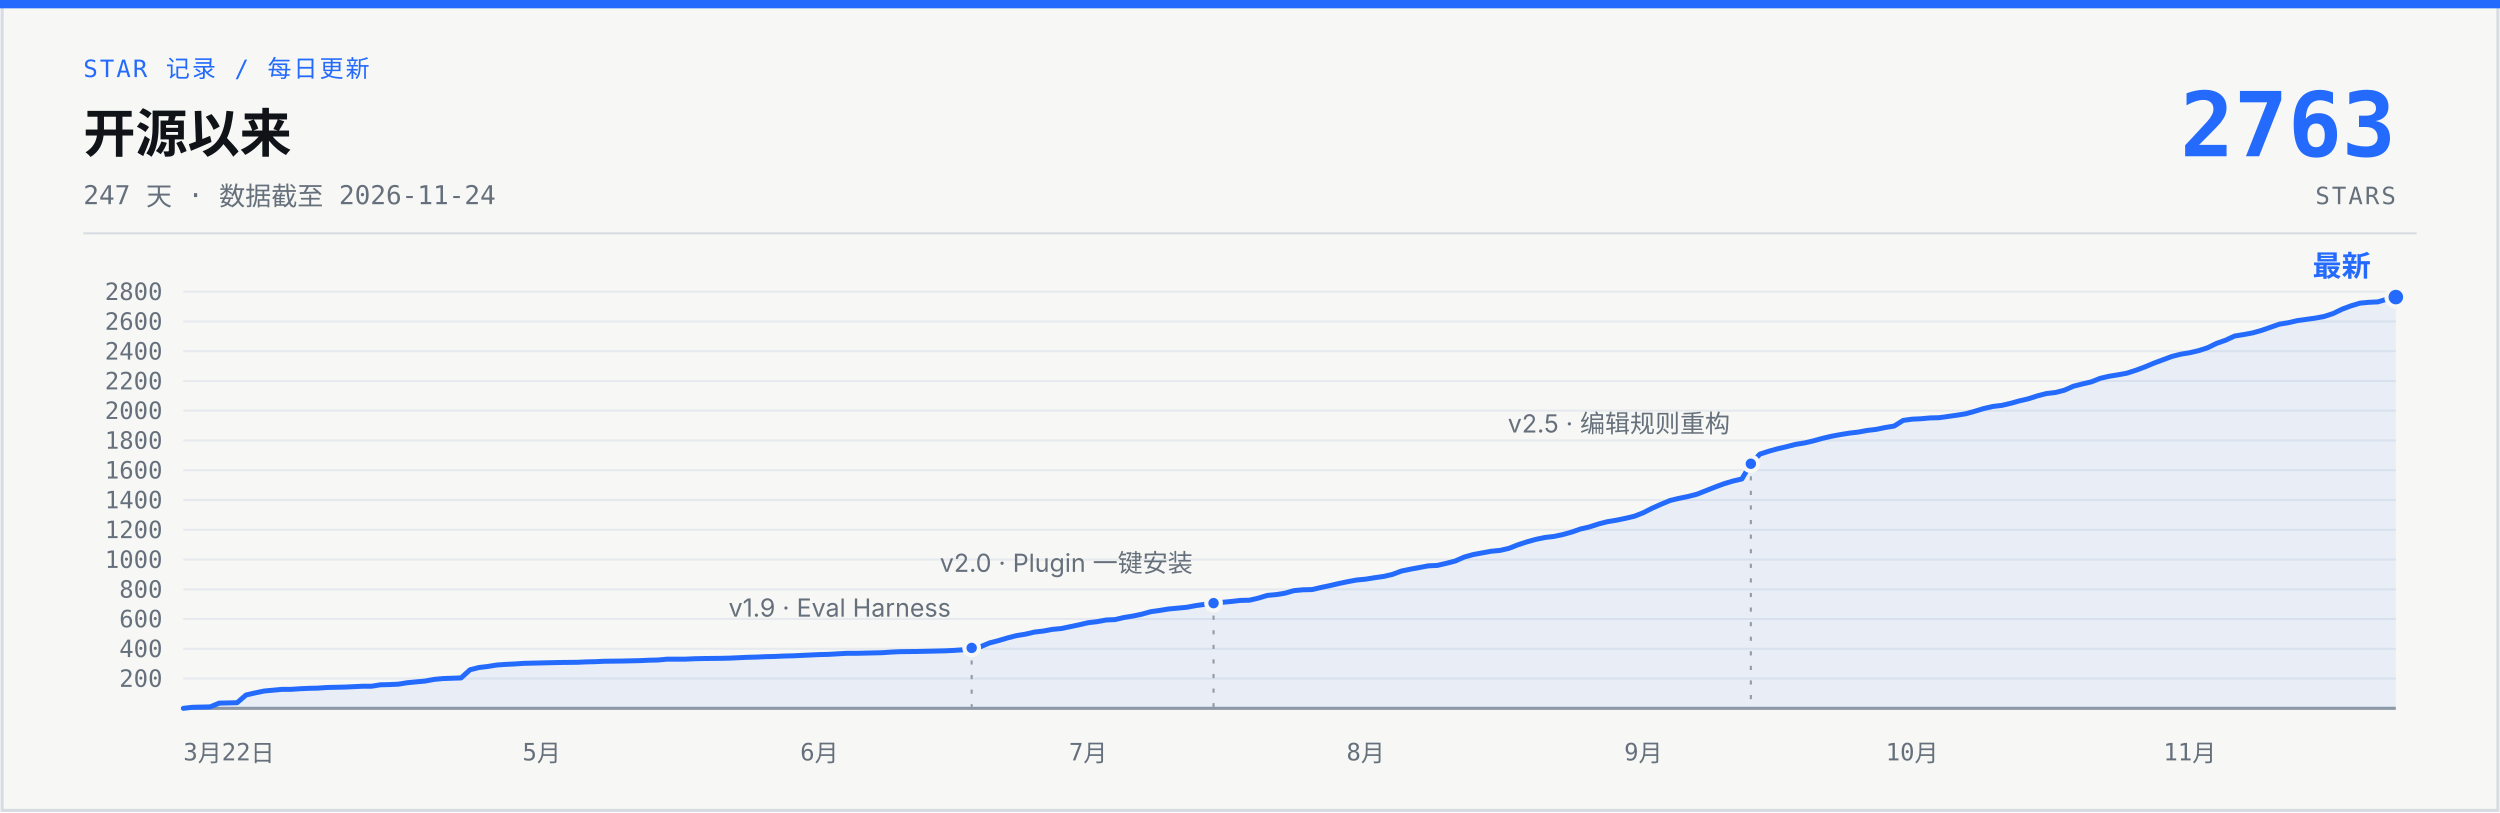
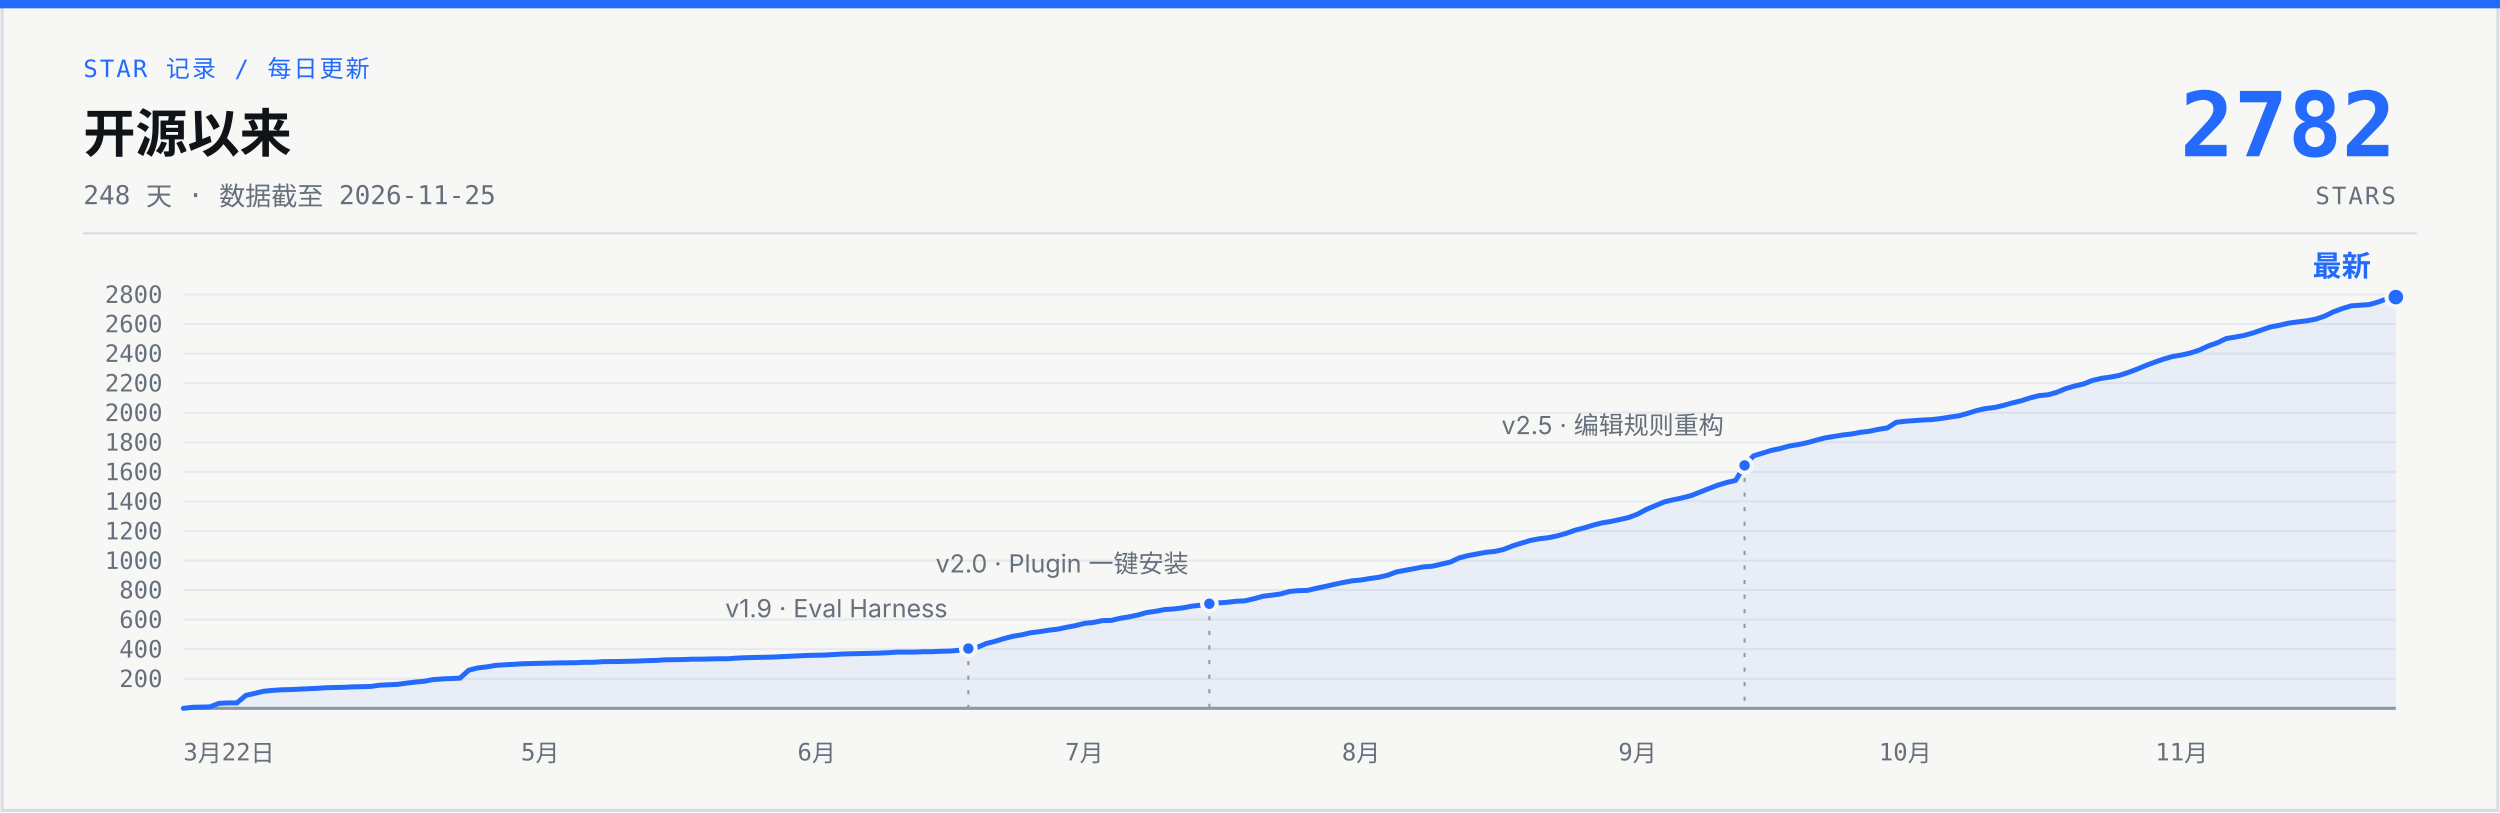
- <svg xmlns="http://www.w3.org/2000/svg" width="1200" height="390" viewBox="0 0 1200 390" role="img" aria-label="说人话 star 增长曲线：开源 247 天，0 到 2763 stars，数据截至 2026-11-24">
+ <svg xmlns="http://www.w3.org/2000/svg" width="1200" height="390" viewBox="0 0 1200 390" role="img" aria-label="说人话 star 增长曲线：开源 248 天，0 到 2782 stars，数据截至 2026-11-25">
  <rect x="1" y="1" width="1198" height="388" fill="#F7F8F5" stroke="#D7DCE2" stroke-width="1.5" />
  <rect x="0" y="0" width="1200" height="4" fill="#246BFD" />
  <text x="40" y="37" font-family="ui-monospace, 'SF Mono', 'JetBrains Mono', monospace" font-size="11.5" letter-spacing="1" fill="#246BFD">STAR 记录 / 每日更新</text>
  <text x="40" y="73" font-family="-apple-system, 'SF Pro Text', 'PingFang SC', 'Segoe UI', 'Microsoft YaHei', sans-serif" font-size="25" font-weight="700" fill="#101318">开源以来</text>
-   <text x="40" y="98" font-family="ui-monospace, 'SF Mono', 'JetBrains Mono', monospace" font-size="12.5" fill="#66707C">247 天 · 数据截至 2026-11-24</text>
-   <text x="1150" y="75" font-family="ui-monospace, 'SF Mono', 'JetBrains Mono', monospace" font-size="43" font-weight="700" fill="#246BFD" text-anchor="end">2763</text>
+   <text x="40" y="98" font-family="ui-monospace, 'SF Mono', 'JetBrains Mono', monospace" font-size="12.5" fill="#66707C">248 天 · 数据截至 2026-11-25</text>
+   <text x="1150" y="75" font-family="ui-monospace, 'SF Mono', 'JetBrains Mono', monospace" font-size="43" font-weight="700" fill="#246BFD" text-anchor="end">2782</text>
  <text x="1150" y="98" font-family="ui-monospace, 'SF Mono', 'JetBrains Mono', monospace" font-size="11.5" letter-spacing="1" fill="#66707C" text-anchor="end">STARS</text>
  <line x1="40" y1="112" x2="1160" y2="112" stroke="#D7DCE2" stroke-width="1" />
  <g stroke="#E6E9ED" stroke-width="1">
-     <line x1="88" y1="325.7" x2="1150" y2="325.7" />
-     <line x1="88" y1="311.4" x2="1150" y2="311.4" />
-     <line x1="88" y1="297.1" x2="1150" y2="297.1" />
-     <line x1="88" y1="282.9" x2="1150" y2="282.9" />
-     <line x1="88" y1="268.6" x2="1150" y2="268.6" />
-     <line x1="88" y1="254.3" x2="1150" y2="254.3" />
-     <line x1="88" y1="240.0" x2="1150" y2="240.0" />
-     <line x1="88" y1="225.7" x2="1150" y2="225.7" />
-     <line x1="88" y1="211.4" x2="1150" y2="211.4" />
-     <line x1="88" y1="197.1" x2="1150" y2="197.1" />
-     <line x1="88" y1="182.9" x2="1150" y2="182.9" />
-     <line x1="88" y1="168.6" x2="1150" y2="168.6" />
-     <line x1="88" y1="154.3" x2="1150" y2="154.3" />
-     <line x1="88" y1="140.0" x2="1150" y2="140.0" />
+     <line x1="88" y1="325.8" x2="1150" y2="325.8" />
+     <line x1="88" y1="311.6" x2="1150" y2="311.6" />
+     <line x1="88" y1="297.4" x2="1150" y2="297.4" />
+     <line x1="88" y1="283.2" x2="1150" y2="283.2" />
+     <line x1="88" y1="269.1" x2="1150" y2="269.1" />
+     <line x1="88" y1="254.9" x2="1150" y2="254.9" />
+     <line x1="88" y1="240.7" x2="1150" y2="240.7" />
+     <line x1="88" y1="226.5" x2="1150" y2="226.5" />
+     <line x1="88" y1="212.3" x2="1150" y2="212.3" />
+     <line x1="88" y1="198.1" x2="1150" y2="198.1" />
+     <line x1="88" y1="183.9" x2="1150" y2="183.9" />
+     <line x1="88" y1="169.7" x2="1150" y2="169.7" />
+     <line x1="88" y1="155.5" x2="1150" y2="155.5" />
+     <line x1="88" y1="141.4" x2="1150" y2="141.4" />
    <line x1="88" y1="340" x2="1150" y2="340" stroke="#929AA5" stroke-width="1.5" />
  </g>
  <g font-family="ui-monospace, 'SF Mono', 'JetBrains Mono', monospace" font-size="11.5" fill="#66707C" text-anchor="end">
-     <text x="78" y="329.7">200</text>
-     <text x="78" y="315.4">400</text>
-     <text x="78" y="301.1">600</text>
-     <text x="78" y="286.9">800</text>
-     <text x="78" y="272.6">1000</text>
-     <text x="78" y="258.3">1200</text>
-     <text x="78" y="244.0">1400</text>
-     <text x="78" y="229.7">1600</text>
-     <text x="78" y="215.4">1800</text>
-     <text x="78" y="201.1">2000</text>
-     <text x="78" y="186.9">2200</text>
-     <text x="78" y="172.6">2400</text>
-     <text x="78" y="158.3">2600</text>
-     <text x="78" y="144.0">2800</text>
+     <text x="78" y="329.8">200</text>
+     <text x="78" y="315.6">400</text>
+     <text x="78" y="301.4">600</text>
+     <text x="78" y="287.2">800</text>
+     <text x="78" y="273.1">1000</text>
+     <text x="78" y="258.9">1200</text>
+     <text x="78" y="244.7">1400</text>
+     <text x="78" y="230.5">1600</text>
+     <text x="78" y="216.3">1800</text>
+     <text x="78" y="202.1">2000</text>
+     <text x="78" y="187.9">2200</text>
+     <text x="78" y="173.7">2400</text>
+     <text x="78" y="159.5">2600</text>
+     <text x="78" y="145.4">2800</text>
  </g>
  <g font-family="ui-monospace, 'SF Mono', 'JetBrains Mono', monospace" font-size="11.5" fill="#66707C" text-anchor="middle">
    <text x="88" y="365" text-anchor="start">3月22日</text>
-     <text x="260.0" y="365">5月</text>
-     <text x="393.3" y="365">6月</text>
-     <text x="522.3" y="365">7月</text>
-     <text x="655.5" y="365">8月</text>
-     <text x="788.8" y="365">9月</text>
-     <text x="917.8" y="365">10月</text>
-     <text x="1051.1" y="365">11月</text>
+     <text x="259.3" y="365">5月</text>
+     <text x="392.0" y="365">6月</text>
+     <text x="520.5" y="365">7月</text>
+     <text x="653.3" y="365">8月</text>
+     <text x="786.0" y="365">9月</text>
+     <text x="914.5" y="365">10月</text>
+     <text x="1047.2" y="365">11月</text>
  </g>
-   <path d="M88.0,340.0 L92.3,339.5 L96.6,339.4 L100.9,339.3 L105.2,337.5 L109.5,337.4 L113.8,337.3 L118.1,333.6 L122.4,332.6 L126.7,331.7 L131.0,331.3 L135.3,330.9 L139.6,330.9 L143.9,330.6 L148.2,330.4 L152.5,330.3 L156.8,330.0 L161.1,329.9 L165.4,329.8 L169.7,329.6 L174.0,329.4 L178.3,329.4 L182.6,328.7 L186.9,328.6 L191.2,328.4 L195.5,327.7 L199.8,327.3 L204.1,326.9 L208.4,326.1 L212.7,325.7 L221.3,325.4 L225.6,321.5 L229.9,320.4 L234.2,319.9 L238.5,319.2 L242.8,318.9 L247.1,318.7 L251.4,318.4 L260.0,318.2 L264.3,318.1 L268.6,318.0 L277.2,317.9 L281.5,317.7 L285.8,317.6 L290.1,317.4 L298.7,317.3 L303.0,317.2 L307.3,317.1 L311.6,316.9 L315.9,316.8 L320.2,316.4 L328.8,316.4 L333.1,316.2 L337.4,316.1 L346.0,316.0 L350.3,315.9 L354.6,315.7 L358.9,315.5 L363.2,315.4 L367.5,315.2 L371.8,315.1 L376.1,314.9 L380.4,314.8 L384.7,314.6 L389.0,314.4 L393.3,314.2 L397.6,314.1 L406.2,313.6 L410.5,313.6 L423.4,313.3 L427.7,313.0 L432.0,312.8 L440.6,312.7 L444.9,312.6 L449.2,312.5 L453.5,312.4 L457.8,312.2 L462.1,311.9 L466.4,311.0 L470.7,310.4 L475.0,308.6 L479.3,307.5 L483.6,306.2 L487.9,305.1 L492.2,304.4 L496.5,303.4 L500.8,302.9 L505.1,302.1 L509.4,301.7 L513.7,300.8 L518.0,299.9 L522.3,298.9 L526.6,298.4 L530.9,297.6 L535.2,297.4 L539.5,296.4 L543.8,295.7 L548.1,294.8 L552.4,293.6 L556.7,293.0 L561.0,292.3 L565.3,291.9 L569.6,291.5 L573.9,290.7 L578.2,290.1 L582.5,289.5 L586.8,289.1 L591.1,288.7 L595.4,288.2 L599.7,288.1 L604.0,287.1 L608.3,285.8 L612.6,285.4 L616.9,284.7 L621.1,283.5 L625.4,283.1 L629.7,283.0 L634.0,282.0 L638.3,281.1 L642.6,280.1 L646.9,279.2 L651.2,278.4 L655.5,278.0 L659.8,277.3 L664.1,276.7 L668.4,275.7 L672.7,274.1 L677.0,273.2 L681.3,272.4 L685.6,271.6 L689.9,271.4 L694.2,270.4 L698.5,269.3 L702.8,267.4 L707.1,266.2 L711.4,265.4 L715.7,264.6 L720.0,264.2 L724.3,263.2 L728.6,261.5 L732.9,260.1 L737.2,258.9 L741.5,258.0 L745.8,257.5 L750.1,256.6 L754.4,255.4 L758.7,253.9 L763.0,252.9 L767.3,251.5 L771.6,250.4 L775.9,249.7 L780.2,248.8 L784.5,247.8 L788.8,246.1 L793.1,243.9 L797.4,242.0 L801.7,240.2 L806.0,239.2 L810.3,238.3 L814.6,237.2 L818.9,235.5 L823.2,233.8 L827.5,232.2 L831.8,230.9 L836.1,229.9 L840.4,222.6 L844.7,218.0 L849.0,216.6 L853.3,215.4 L857.6,214.4 L861.9,213.3 L866.2,212.6 L870.5,211.6 L874.8,210.4 L879.1,209.4 L883.4,208.6 L887.7,207.9 L892.0,207.4 L896.3,206.6 L900.6,206.1 L904.9,205.2 L909.2,204.5 L913.5,201.8 L917.8,201.2 L922.1,201.0 L926.4,200.6 L930.7,200.5 L935.0,199.9 L939.3,199.3 L943.6,198.6 L947.9,197.4 L952.2,196.1 L956.5,195.1 L960.8,194.6 L965.1,193.6 L969.4,192.4 L973.7,191.4 L978.0,190.0 L982.3,188.9 L986.6,188.4 L990.9,187.3 L995.2,185.4 L999.5,184.3 L1003.8,183.3 L1008.1,181.6 L1012.4,180.6 L1016.7,179.9 L1021.0,179.1 L1025.3,177.7 L1029.6,176.1 L1033.9,174.3 L1038.2,172.7 L1042.5,171.1 L1046.8,170.0 L1051.1,169.3 L1055.4,168.3 L1059.7,166.9 L1064.0,164.8 L1068.3,163.3 L1072.6,161.3 L1076.9,160.6 L1081.2,159.8 L1085.5,158.6 L1089.8,157.1 L1094.1,155.6 L1098.4,154.9 L1102.7,153.9 L1107.0,153.3 L1111.3,152.7 L1115.6,151.9 L1119.9,150.5 L1124.2,148.4 L1128.5,146.8 L1132.8,145.5 L1137.1,145.1 L1141.4,144.9 L1145.7,143.6 L1150.0,142.6 L1150,340 L88,340 Z" fill="#246BFD" fill-opacity="0.07" />
-   <path d="M88.0,340.0 L92.3,339.5 L96.6,339.4 L100.9,339.3 L105.2,337.5 L109.5,337.4 L113.8,337.3 L118.1,333.6 L122.4,332.6 L126.7,331.7 L131.0,331.3 L135.3,330.9 L139.6,330.9 L143.9,330.6 L148.2,330.4 L152.5,330.3 L156.8,330.0 L161.1,329.9 L165.4,329.8 L169.7,329.6 L174.0,329.4 L178.3,329.4 L182.6,328.7 L186.9,328.6 L191.2,328.4 L195.5,327.7 L199.8,327.3 L204.1,326.9 L208.4,326.1 L212.7,325.7 L221.3,325.4 L225.6,321.5 L229.9,320.4 L234.2,319.9 L238.5,319.2 L242.8,318.9 L247.1,318.7 L251.4,318.4 L260.0,318.2 L264.3,318.1 L268.6,318.0 L277.2,317.9 L281.5,317.7 L285.8,317.6 L290.1,317.4 L298.7,317.3 L303.0,317.2 L307.3,317.1 L311.6,316.9 L315.9,316.8 L320.2,316.4 L328.8,316.4 L333.1,316.2 L337.4,316.1 L346.0,316.0 L350.3,315.9 L354.6,315.7 L358.9,315.5 L363.2,315.4 L367.5,315.2 L371.8,315.1 L376.1,314.9 L380.4,314.8 L384.7,314.6 L389.0,314.4 L393.3,314.2 L397.6,314.1 L406.2,313.6 L410.5,313.6 L423.4,313.3 L427.7,313.0 L432.0,312.8 L440.6,312.7 L444.9,312.6 L449.2,312.5 L453.5,312.4 L457.8,312.2 L462.1,311.9 L466.4,311.0 L470.7,310.4 L475.0,308.6 L479.3,307.5 L483.6,306.2 L487.9,305.1 L492.2,304.4 L496.5,303.4 L500.8,302.9 L505.1,302.1 L509.4,301.7 L513.7,300.8 L518.0,299.9 L522.3,298.9 L526.6,298.4 L530.9,297.6 L535.2,297.4 L539.5,296.4 L543.8,295.7 L548.1,294.8 L552.4,293.6 L556.7,293.0 L561.0,292.3 L565.3,291.9 L569.6,291.5 L573.9,290.7 L578.2,290.1 L582.5,289.5 L586.8,289.1 L591.1,288.7 L595.4,288.2 L599.7,288.1 L604.0,287.1 L608.3,285.8 L612.6,285.4 L616.9,284.7 L621.1,283.5 L625.4,283.1 L629.7,283.0 L634.0,282.0 L638.3,281.1 L642.6,280.1 L646.9,279.2 L651.2,278.4 L655.5,278.0 L659.8,277.3 L664.1,276.7 L668.4,275.7 L672.7,274.1 L677.0,273.2 L681.3,272.4 L685.6,271.6 L689.9,271.4 L694.2,270.4 L698.5,269.3 L702.8,267.4 L707.1,266.2 L711.4,265.4 L715.7,264.6 L720.0,264.2 L724.3,263.2 L728.6,261.5 L732.9,260.1 L737.2,258.9 L741.5,258.0 L745.8,257.5 L750.1,256.6 L754.4,255.4 L758.7,253.9 L763.0,252.9 L767.3,251.5 L771.6,250.4 L775.9,249.7 L780.2,248.8 L784.5,247.8 L788.8,246.1 L793.1,243.9 L797.4,242.0 L801.7,240.2 L806.0,239.2 L810.3,238.3 L814.6,237.2 L818.9,235.5 L823.2,233.8 L827.5,232.2 L831.8,230.9 L836.1,229.9 L840.4,222.6 L844.7,218.0 L849.0,216.6 L853.3,215.4 L857.6,214.4 L861.9,213.3 L866.2,212.6 L870.5,211.6 L874.8,210.4 L879.1,209.4 L883.4,208.6 L887.7,207.9 L892.0,207.4 L896.3,206.6 L900.6,206.1 L904.9,205.2 L909.2,204.5 L913.5,201.8 L917.8,201.2 L922.1,201.0 L926.4,200.6 L930.7,200.5 L935.0,199.9 L939.3,199.3 L943.6,198.6 L947.9,197.4 L952.2,196.1 L956.5,195.1 L960.8,194.6 L965.1,193.6 L969.4,192.4 L973.7,191.4 L978.0,190.0 L982.3,188.9 L986.6,188.4 L990.9,187.3 L995.2,185.4 L999.5,184.3 L1003.8,183.3 L1008.1,181.6 L1012.4,180.6 L1016.7,179.9 L1021.0,179.1 L1025.3,177.7 L1029.6,176.1 L1033.9,174.3 L1038.2,172.7 L1042.5,171.1 L1046.8,170.0 L1051.1,169.3 L1055.4,168.3 L1059.7,166.9 L1064.0,164.8 L1068.3,163.3 L1072.6,161.3 L1076.9,160.6 L1081.2,159.8 L1085.5,158.6 L1089.8,157.1 L1094.1,155.6 L1098.4,154.9 L1102.7,153.9 L1107.0,153.3 L1111.3,152.7 L1115.6,151.9 L1119.9,150.5 L1124.2,148.4 L1128.5,146.8 L1132.8,145.5 L1137.1,145.1 L1141.4,144.9 L1145.7,143.6 L1150.0,142.6" fill="none" stroke="#246BFD" stroke-width="2.4" stroke-linecap="round" stroke-linejoin="round" />
-   <line x1="466.4" y1="317.0" x2="466.4" y2="340" stroke="#929AA5" stroke-width="1" stroke-dasharray="2 5" />
-   <circle cx="466.4" cy="311.0" r="3.5" fill="#246BFD" stroke="#F7F8F5" stroke-width="2" />
-   <text x="456.4" y="296.0" font-family="-apple-system, 'SF Pro Text', 'PingFang SC', 'Segoe UI', 'Microsoft YaHei', sans-serif" font-size="12" fill="#66707C" text-anchor="end">v1.9 · Eval Harness</text>
-   <line x1="582.5" y1="295.5" x2="582.5" y2="340" stroke="#929AA5" stroke-width="1" stroke-dasharray="2 5" />
-   <circle cx="582.5" cy="289.5" r="3.5" fill="#246BFD" stroke="#F7F8F5" stroke-width="2" />
-   <text x="572.5" y="274.5" font-family="-apple-system, 'SF Pro Text', 'PingFang SC', 'Segoe UI', 'Microsoft YaHei', sans-serif" font-size="12" fill="#66707C" text-anchor="end">v2.0 · Plugin 一键安装</text>
-   <line x1="840.4" y1="228.6" x2="840.4" y2="340" stroke="#929AA5" stroke-width="1" stroke-dasharray="2 5" />
-   <circle cx="840.4" cy="222.6" r="3.5" fill="#246BFD" stroke="#F7F8F5" stroke-width="2" />
-   <text x="830.4" y="207.6" font-family="-apple-system, 'SF Pro Text', 'PingFang SC', 'Segoe UI', 'Microsoft YaHei', sans-serif" font-size="12" fill="#66707C" text-anchor="end">v2.5 · 编辑规则重构</text>
+   <path d="M88.0,340.0 L92.3,339.5 L96.6,339.4 L100.8,339.3 L105.1,337.6 L109.4,337.4 L113.7,337.4 L118.0,333.8 L122.3,332.8 L126.5,331.8 L130.8,331.4 L135.1,331.1 L139.4,331.0 L143.7,330.8 L148.0,330.6 L152.2,330.4 L156.5,330.1 L160.8,330.0 L165.1,329.9 L169.4,329.7 L173.6,329.6 L177.9,329.5 L182.2,328.9 L186.5,328.7 L190.8,328.5 L195.1,327.9 L199.3,327.4 L203.6,327.0 L207.9,326.2 L212.2,325.9 L220.8,325.5 L225.0,321.7 L229.3,320.6 L233.6,320.1 L237.9,319.4 L242.2,319.1 L246.4,318.9 L250.7,318.6 L259.3,318.4 L263.6,318.3 L267.9,318.2 L276.4,318.1 L280.7,317.9 L285.0,317.9 L289.3,317.6 L297.8,317.5 L302.1,317.4 L306.4,317.3 L310.7,317.1 L315.0,317.0 L319.2,316.7 L327.8,316.6 L332.1,316.4 L336.4,316.4 L344.9,316.2 L349.2,316.2 L353.5,315.9 L357.8,315.7 L362.1,315.6 L366.3,315.5 L370.6,315.4 L374.9,315.2 L379.2,315.0 L383.5,314.8 L387.8,314.6 L392.0,314.5 L396.3,314.4 L404.9,313.9 L409.2,313.8 L422.0,313.5 L426.3,313.3 L430.6,313.0 L439.1,313.0 L443.4,312.8 L447.7,312.8 L452.0,312.6 L456.3,312.5 L460.6,312.1 L464.8,311.3 L469.1,310.7 L473.4,308.9 L477.7,307.8 L482.0,306.5 L486.2,305.4 L490.5,304.7 L494.8,303.7 L499.1,303.2 L503.4,302.5 L507.7,302.0 L511.9,301.1 L516.2,300.3 L520.5,299.2 L524.8,298.8 L529.1,297.9 L533.4,297.8 L537.6,296.8 L541.9,296.1 L546.2,295.2 L550.5,294.0 L554.8,293.4 L559.0,292.6 L563.3,292.3 L567.6,291.8 L571.9,291.0 L576.2,290.5 L580.5,289.8 L584.7,289.4 L589.0,289.1 L593.3,288.6 L597.6,288.4 L601.9,287.4 L606.2,286.2 L610.4,285.7 L614.7,285.1 L619.0,283.9 L623.3,283.5 L627.6,283.4 L631.8,282.4 L636.1,281.5 L640.4,280.5 L644.7,279.6 L649.0,278.8 L653.3,278.4 L657.5,277.7 L661.8,277.1 L666.1,276.1 L670.4,274.5 L674.7,273.7 L679.0,272.9 L683.2,272.1 L687.5,271.8 L691.8,270.8 L696.1,269.8 L700.4,267.8 L704.6,266.7 L708.9,265.9 L713.2,265.1 L717.5,264.7 L721.8,263.7 L726.1,262.0 L730.3,260.7 L734.6,259.4 L738.9,258.6 L743.2,258.1 L747.5,257.2 L751.8,256.0 L756.0,254.5 L760.3,253.4 L764.6,252.1 L768.9,251.0 L773.2,250.3 L777.4,249.4 L781.7,248.4 L786.0,246.8 L790.3,244.5 L794.6,242.7 L798.9,240.9 L803.1,239.9 L807.4,239.0 L811.7,237.9 L816.0,236.2 L820.3,234.5 L824.5,232.9 L828.8,231.6 L833.1,230.6 L837.4,223.4 L841.7,218.8 L846.0,217.5 L850.2,216.2 L854.5,215.3 L858.8,214.1 L863.1,213.4 L867.4,212.5 L871.7,211.3 L875.9,210.2 L880.2,209.5 L884.5,208.8 L888.8,208.3 L893.1,207.5 L897.3,207.0 L901.6,206.1 L905.9,205.4 L910.2,202.7 L914.5,202.2 L918.8,201.9 L923.0,201.6 L927.3,201.4 L931.6,200.9 L935.9,200.2 L940.2,199.6 L944.5,198.4 L948.7,197.1 L953.0,196.1 L957.3,195.6 L961.6,194.6 L965.9,193.4 L970.1,192.4 L974.4,191.0 L978.7,189.9 L983.0,189.5 L987.3,188.3 L991.6,186.5 L995.8,185.3 L1000.1,184.3 L1004.4,182.6 L1008.7,181.6 L1013.0,181.0 L1017.2,180.2 L1021.5,178.8 L1025.8,177.2 L1030.1,175.4 L1034.4,173.8 L1038.7,172.3 L1042.9,171.1 L1047.2,170.4 L1051.5,169.4 L1055.8,168.0 L1060.1,166.0 L1064.4,164.5 L1068.6,162.5 L1072.9,161.8 L1077.2,161.0 L1081.5,159.8 L1085.8,158.3 L1090.0,156.9 L1094.3,156.1 L1098.6,155.1 L1102.9,154.5 L1107.2,154.0 L1111.5,153.2 L1115.7,151.8 L1120.0,149.7 L1124.3,148.1 L1128.6,146.8 L1132.9,146.5 L1137.2,146.2 L1141.4,145.0 L1145.7,143.4 L1150.0,142.6 L1150,340 L88,340 Z" fill="#246BFD" fill-opacity="0.07" />
+   <path d="M88.0,340.0 L92.3,339.5 L96.6,339.4 L100.8,339.3 L105.1,337.6 L109.4,337.4 L113.7,337.4 L118.0,333.8 L122.3,332.8 L126.5,331.8 L130.8,331.4 L135.1,331.1 L139.4,331.0 L143.7,330.8 L148.0,330.6 L152.2,330.4 L156.5,330.1 L160.8,330.0 L165.1,329.9 L169.4,329.7 L173.6,329.6 L177.9,329.5 L182.2,328.9 L186.5,328.7 L190.8,328.5 L195.1,327.9 L199.3,327.4 L203.6,327.0 L207.9,326.2 L212.2,325.9 L220.8,325.5 L225.0,321.7 L229.3,320.6 L233.6,320.1 L237.9,319.4 L242.2,319.1 L246.4,318.9 L250.7,318.6 L259.3,318.4 L263.6,318.3 L267.9,318.2 L276.4,318.1 L280.7,317.9 L285.0,317.9 L289.3,317.6 L297.8,317.5 L302.1,317.4 L306.4,317.3 L310.7,317.1 L315.0,317.0 L319.2,316.7 L327.8,316.6 L332.1,316.4 L336.4,316.4 L344.9,316.2 L349.2,316.2 L353.5,315.9 L357.8,315.7 L362.1,315.6 L366.3,315.5 L370.6,315.4 L374.9,315.2 L379.2,315.0 L383.5,314.8 L387.8,314.6 L392.0,314.5 L396.3,314.4 L404.9,313.9 L409.2,313.8 L422.0,313.5 L426.3,313.3 L430.6,313.0 L439.1,313.0 L443.4,312.8 L447.7,312.8 L452.0,312.6 L456.3,312.5 L460.6,312.1 L464.8,311.3 L469.1,310.7 L473.4,308.9 L477.7,307.8 L482.0,306.5 L486.2,305.4 L490.5,304.7 L494.8,303.7 L499.1,303.2 L503.4,302.5 L507.7,302.0 L511.9,301.1 L516.2,300.3 L520.5,299.2 L524.8,298.8 L529.1,297.9 L533.4,297.8 L537.6,296.8 L541.9,296.1 L546.2,295.2 L550.5,294.0 L554.8,293.4 L559.0,292.6 L563.3,292.3 L567.6,291.8 L571.9,291.0 L576.2,290.5 L580.5,289.8 L584.7,289.4 L589.0,289.1 L593.3,288.6 L597.6,288.4 L601.9,287.4 L606.2,286.2 L610.4,285.7 L614.7,285.1 L619.0,283.9 L623.3,283.5 L627.6,283.4 L631.8,282.4 L636.1,281.5 L640.4,280.5 L644.7,279.6 L649.0,278.8 L653.3,278.4 L657.5,277.7 L661.8,277.1 L666.1,276.1 L670.4,274.5 L674.7,273.7 L679.0,272.9 L683.2,272.1 L687.5,271.8 L691.8,270.8 L696.1,269.8 L700.4,267.8 L704.6,266.7 L708.9,265.9 L713.2,265.1 L717.5,264.7 L721.8,263.7 L726.1,262.0 L730.3,260.7 L734.6,259.4 L738.9,258.6 L743.2,258.1 L747.5,257.2 L751.8,256.0 L756.0,254.5 L760.3,253.4 L764.6,252.1 L768.9,251.0 L773.2,250.3 L777.4,249.4 L781.7,248.4 L786.0,246.8 L790.3,244.5 L794.6,242.7 L798.9,240.9 L803.1,239.9 L807.4,239.0 L811.7,237.9 L816.0,236.2 L820.3,234.5 L824.5,232.9 L828.8,231.6 L833.1,230.6 L837.4,223.4 L841.7,218.8 L846.0,217.5 L850.2,216.2 L854.5,215.3 L858.8,214.1 L863.1,213.4 L867.4,212.5 L871.7,211.3 L875.9,210.2 L880.2,209.5 L884.5,208.8 L888.8,208.3 L893.1,207.5 L897.3,207.0 L901.6,206.1 L905.9,205.4 L910.2,202.7 L914.5,202.2 L918.8,201.9 L923.0,201.6 L927.3,201.4 L931.6,200.9 L935.9,200.2 L940.2,199.6 L944.5,198.4 L948.7,197.1 L953.0,196.1 L957.3,195.6 L961.6,194.6 L965.9,193.4 L970.1,192.4 L974.4,191.0 L978.7,189.9 L983.0,189.5 L987.3,188.3 L991.6,186.5 L995.8,185.3 L1000.1,184.3 L1004.4,182.6 L1008.7,181.6 L1013.0,181.0 L1017.2,180.2 L1021.5,178.8 L1025.8,177.2 L1030.1,175.4 L1034.4,173.8 L1038.7,172.3 L1042.9,171.1 L1047.2,170.4 L1051.5,169.4 L1055.8,168.0 L1060.1,166.0 L1064.4,164.5 L1068.6,162.5 L1072.9,161.8 L1077.2,161.0 L1081.5,159.8 L1085.8,158.3 L1090.0,156.9 L1094.3,156.1 L1098.6,155.1 L1102.9,154.5 L1107.2,154.0 L1111.5,153.2 L1115.7,151.8 L1120.0,149.7 L1124.3,148.1 L1128.6,146.8 L1132.9,146.5 L1137.2,146.2 L1141.4,145.0 L1145.7,143.4 L1150.0,142.6" fill="none" stroke="#246BFD" stroke-width="2.4" stroke-linecap="round" stroke-linejoin="round" />
+   <line x1="464.8" y1="317.3" x2="464.8" y2="340" stroke="#929AA5" stroke-width="1" stroke-dasharray="2 5" />
+   <circle cx="464.8" cy="311.3" r="3.5" fill="#246BFD" stroke="#F7F8F5" stroke-width="2" />
+   <text x="454.8" y="296.3" font-family="-apple-system, 'SF Pro Text', 'PingFang SC', 'Segoe UI', 'Microsoft YaHei', sans-serif" font-size="12" fill="#66707C" text-anchor="end">v1.9 · Eval Harness</text>
+   <line x1="580.5" y1="295.8" x2="580.5" y2="340" stroke="#929AA5" stroke-width="1" stroke-dasharray="2 5" />
+   <circle cx="580.5" cy="289.8" r="3.5" fill="#246BFD" stroke="#F7F8F5" stroke-width="2" />
+   <text x="570.5" y="274.8" font-family="-apple-system, 'SF Pro Text', 'PingFang SC', 'Segoe UI', 'Microsoft YaHei', sans-serif" font-size="12" fill="#66707C" text-anchor="end">v2.0 · Plugin 一键安装</text>
+   <line x1="837.4" y1="229.4" x2="837.4" y2="340" stroke="#929AA5" stroke-width="1" stroke-dasharray="2 5" />
+   <circle cx="837.4" cy="223.4" r="3.5" fill="#246BFD" stroke="#F7F8F5" stroke-width="2" />
+   <text x="827.4" y="208.4" font-family="-apple-system, 'SF Pro Text', 'PingFang SC', 'Segoe UI', 'Microsoft YaHei', sans-serif" font-size="12" fill="#66707C" text-anchor="end">v2.5 · 编辑规则重构</text>
  <circle cx="1150.0" cy="142.6" r="4.5" fill="#246BFD" stroke="#F7F8F5" stroke-width="2" />
  <text x="1138.0" y="132.6" font-family="-apple-system, 'SF Pro Text', 'PingFang SC', 'Segoe UI', 'Microsoft YaHei', sans-serif" font-size="14" font-weight="700" fill="#246BFD" text-anchor="end">最新</text>
</svg>
